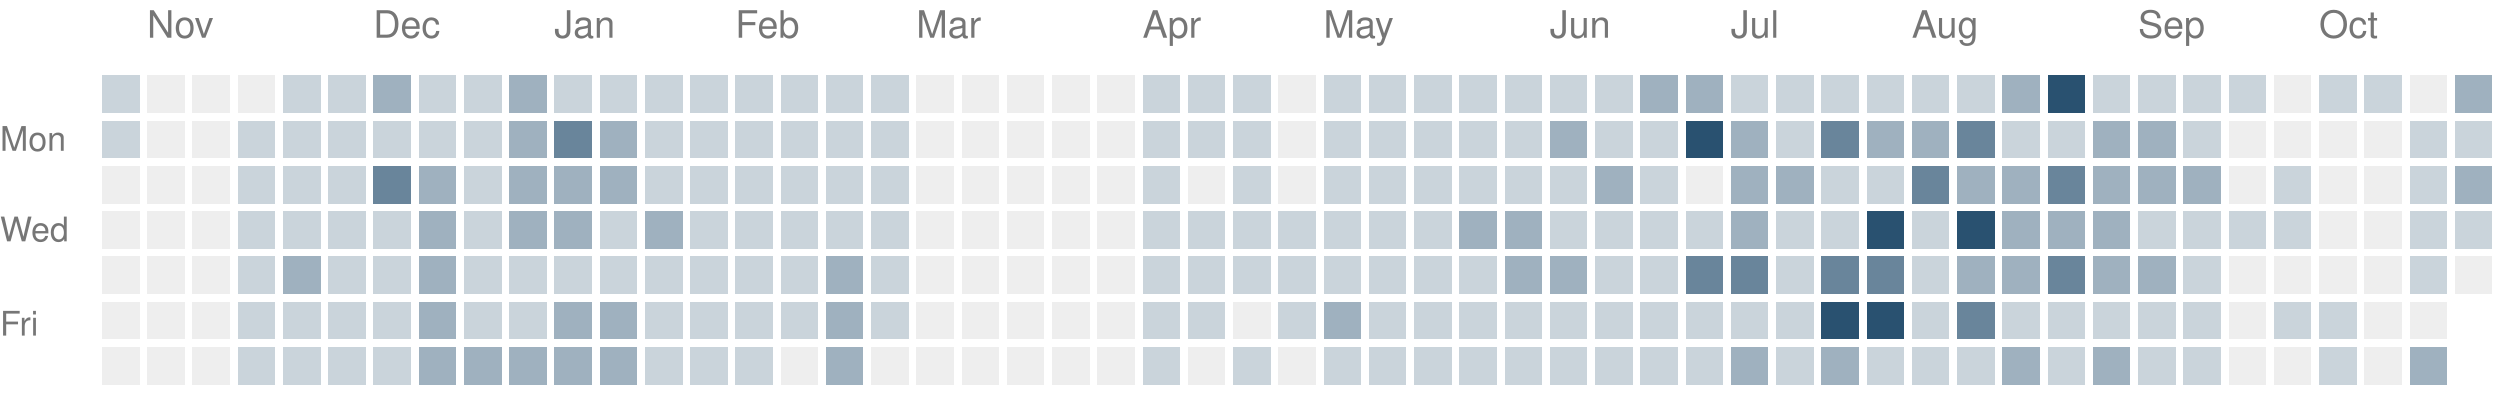
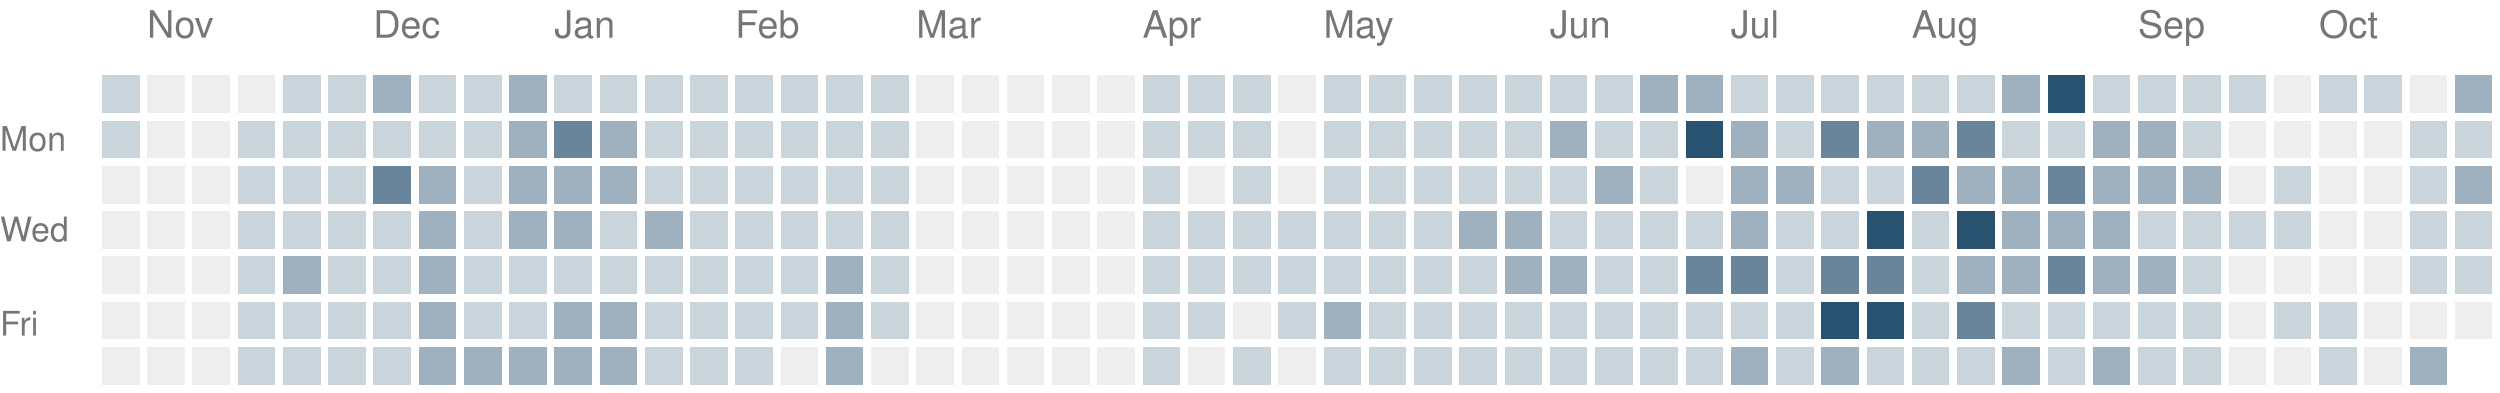
<svg xmlns="http://www.w3.org/2000/svg" version="1.1" width="663" height="104">
  <rect style="fill:#cad4db;shape-rendering:crispedges" data-score="1" data-date="2025-10-26" x="27" y="20" width="10" height="10" />
  <rect style="fill:#eeeeee;shape-rendering:crispedges" data-score="0" data-date="2025-11-02" x="39" y="20" width="10" height="10" />
  <rect style="fill:#eeeeee;shape-rendering:crispedges" data-score="0" data-date="2025-11-09" x="51" y="20" width="10" height="10" />
  <rect style="fill:#eeeeee;shape-rendering:crispedges" data-score="0" data-date="2025-11-16" x="63" y="20" width="10" height="10" />
  <rect style="fill:#cad4db;shape-rendering:crispedges" data-score="1" data-date="2025-11-23" x="75" y="20" width="10" height="10" />
  <rect style="fill:#cad4db;shape-rendering:crispedges" data-score="1" data-date="2025-11-30" x="87" y="20" width="10" height="10" />
  <rect style="fill:#9fb1bf;shape-rendering:crispedges" data-score="2" data-date="2025-12-07" x="99" y="20" width="10" height="10" />
  <rect style="fill:#cad4db;shape-rendering:crispedges" data-score="1" data-date="2025-12-14" x="111" y="20" width="10" height="10" />
  <rect style="fill:#cad4db;shape-rendering:crispedges" data-score="1" data-date="2025-12-21" x="123" y="20" width="10" height="10" />
  <rect style="fill:#9fb1bf;shape-rendering:crispedges" data-score="2" data-date="2025-12-28" x="135" y="20" width="10" height="10" />
  <rect style="fill:#cad4db;shape-rendering:crispedges" data-score="1" data-date="2026-01-04" x="147" y="20" width="10" height="10" />
  <rect style="fill:#cad4db;shape-rendering:crispedges" data-score="1" data-date="2026-01-11" x="159" y="20" width="10" height="10" />
  <rect style="fill:#cad4db;shape-rendering:crispedges" data-score="1" data-date="2026-01-18" x="171" y="20" width="10" height="10" />
  <rect style="fill:#cad4db;shape-rendering:crispedges" data-score="1" data-date="2026-01-25" x="183" y="20" width="10" height="10" />
  <rect style="fill:#cad4db;shape-rendering:crispedges" data-score="1" data-date="2026-02-01" x="195" y="20" width="10" height="10" />
  <rect style="fill:#cad4db;shape-rendering:crispedges" data-score="1" data-date="2026-02-08" x="207" y="20" width="10" height="10" />
  <rect style="fill:#cad4db;shape-rendering:crispedges" data-score="1" data-date="2026-02-15" x="219" y="20" width="10" height="10" />
  <rect style="fill:#cad4db;shape-rendering:crispedges" data-score="1" data-date="2026-02-22" x="231" y="20" width="10" height="10" />
  <rect style="fill:#eeeeee;shape-rendering:crispedges" data-score="0" data-date="2026-03-01" x="243" y="20" width="10" height="10" />
  <rect style="fill:#eeeeee;shape-rendering:crispedges" data-score="0" data-date="2026-03-08" x="255" y="20" width="10" height="10" />
  <rect style="fill:#eeeeee;shape-rendering:crispedges" data-score="0" data-date="2026-03-15" x="267" y="20" width="10" height="10" />
  <rect style="fill:#eeeeee;shape-rendering:crispedges" data-score="0" data-date="2026-03-22" x="279" y="20" width="10" height="10" />
  <rect style="fill:#eeeeee;shape-rendering:crispedges" data-score="0" data-date="2026-03-29" x="291" y="20" width="10" height="10" />
  <rect style="fill:#cad4db;shape-rendering:crispedges" data-score="1" data-date="2026-04-05" x="303" y="20" width="10" height="10" />
  <rect style="fill:#cad4db;shape-rendering:crispedges" data-score="1" data-date="2026-04-12" x="315" y="20" width="10" height="10" />
  <rect style="fill:#cad4db;shape-rendering:crispedges" data-score="1" data-date="2026-04-19" x="327" y="20" width="10" height="10" />
  <rect style="fill:#eeeeee;shape-rendering:crispedges" data-score="0" data-date="2026-04-26" x="339" y="20" width="10" height="10" />
  <rect style="fill:#cad4db;shape-rendering:crispedges" data-score="1" data-date="2026-05-03" x="351" y="20" width="10" height="10" />
  <rect style="fill:#cad4db;shape-rendering:crispedges" data-score="1" data-date="2026-05-10" x="363" y="20" width="10" height="10" />
  <rect style="fill:#cad4db;shape-rendering:crispedges" data-score="1" data-date="2026-05-17" x="375" y="20" width="10" height="10" />
  <rect style="fill:#cad4db;shape-rendering:crispedges" data-score="1" data-date="2026-05-24" x="387" y="20" width="10" height="10" />
  <rect style="fill:#cad4db;shape-rendering:crispedges" data-score="1" data-date="2026-05-31" x="399" y="20" width="10" height="10" />
  <rect style="fill:#cad4db;shape-rendering:crispedges" data-score="1" data-date="2026-06-07" x="411" y="20" width="10" height="10" />
  <rect style="fill:#cad4db;shape-rendering:crispedges" data-score="1" data-date="2026-06-14" x="423" y="20" width="10" height="10" />
  <rect style="fill:#9fb1bf;shape-rendering:crispedges" data-score="2" data-date="2026-06-21" x="435" y="20" width="10" height="10" />
  <rect style="fill:#9fb1bf;shape-rendering:crispedges" data-score="2" data-date="2026-06-28" x="447" y="20" width="10" height="10" />
  <rect style="fill:#cad4db;shape-rendering:crispedges" data-score="1" data-date="2026-07-05" x="459" y="20" width="10" height="10" />
  <rect style="fill:#cad4db;shape-rendering:crispedges" data-score="1" data-date="2026-07-12" x="471" y="20" width="10" height="10" />
  <rect style="fill:#cad4db;shape-rendering:crispedges" data-score="1" data-date="2026-07-19" x="483" y="20" width="10" height="10" />
  <rect style="fill:#cad4db;shape-rendering:crispedges" data-score="1" data-date="2026-07-26" x="495" y="20" width="10" height="10" />
  <rect style="fill:#cad4db;shape-rendering:crispedges" data-score="1" data-date="2026-08-02" x="507" y="20" width="10" height="10" />
  <rect style="fill:#cad4db;shape-rendering:crispedges" data-score="1" data-date="2026-08-09" x="519" y="20" width="10" height="10" />
  <rect style="fill:#9fb1bf;shape-rendering:crispedges" data-score="2" data-date="2026-08-16" x="531" y="20" width="10" height="10" />
  <rect style="fill:#295170;shape-rendering:crispedges" data-score="4" data-date="2026-08-23" x="543" y="20" width="10" height="10" />
  <rect style="fill:#cad4db;shape-rendering:crispedges" data-score="1" data-date="2026-08-30" x="555" y="20" width="10" height="10" />
  <rect style="fill:#cad4db;shape-rendering:crispedges" data-score="1" data-date="2026-09-06" x="567" y="20" width="10" height="10" />
  <rect style="fill:#cad4db;shape-rendering:crispedges" data-score="1" data-date="2026-09-13" x="579" y="20" width="10" height="10" />
  <rect style="fill:#cad4db;shape-rendering:crispedges" data-score="1" data-date="2026-09-20" x="591" y="20" width="10" height="10" />
  <rect style="fill:#eeeeee;shape-rendering:crispedges" data-score="0" data-date="2026-09-27" x="603" y="20" width="10" height="10" />
  <rect style="fill:#cad4db;shape-rendering:crispedges" data-score="1" data-date="2026-10-04" x="615" y="20" width="10" height="10" />
  <rect style="fill:#cad4db;shape-rendering:crispedges" data-score="1" data-date="2026-10-11" x="627" y="20" width="10" height="10" />
  <rect style="fill:#eeeeee;shape-rendering:crispedges" data-score="0" data-date="2026-10-18" x="639" y="20" width="10" height="10" />
  <rect style="fill:#9fb1bf;shape-rendering:crispedges" data-score="2" data-date="2026-10-25" x="651" y="20" width="10" height="10" />
  <rect style="fill:#cad4db;shape-rendering:crispedges" data-score="1" data-date="2025-10-27" x="27" y="32" width="10" height="10" />
  <rect style="fill:#eeeeee;shape-rendering:crispedges" data-score="0" data-date="2025-11-03" x="39" y="32" width="10" height="10" />
  <rect style="fill:#eeeeee;shape-rendering:crispedges" data-score="0" data-date="2025-11-10" x="51" y="32" width="10" height="10" />
  <rect style="fill:#cad4db;shape-rendering:crispedges" data-score="1" data-date="2025-11-17" x="63" y="32" width="10" height="10" />
  <rect style="fill:#cad4db;shape-rendering:crispedges" data-score="1" data-date="2025-11-24" x="75" y="32" width="10" height="10" />
  <rect style="fill:#cad4db;shape-rendering:crispedges" data-score="1" data-date="2025-12-01" x="87" y="32" width="10" height="10" />
  <rect style="fill:#cad4db;shape-rendering:crispedges" data-score="1" data-date="2025-12-08" x="99" y="32" width="10" height="10" />
  <rect style="fill:#cad4db;shape-rendering:crispedges" data-score="1" data-date="2025-12-15" x="111" y="32" width="10" height="10" />
  <rect style="fill:#cad4db;shape-rendering:crispedges" data-score="1" data-date="2025-12-22" x="123" y="32" width="10" height="10" />
  <rect style="fill:#9fb1bf;shape-rendering:crispedges" data-score="2" data-date="2025-12-29" x="135" y="32" width="10" height="10" />
  <rect style="fill:#69859b;shape-rendering:crispedges" data-score="3" data-date="2026-01-05" x="147" y="32" width="10" height="10" />
  <rect style="fill:#9fb1bf;shape-rendering:crispedges" data-score="2" data-date="2026-01-12" x="159" y="32" width="10" height="10" />
  <rect style="fill:#cad4db;shape-rendering:crispedges" data-score="1" data-date="2026-01-19" x="171" y="32" width="10" height="10" />
  <rect style="fill:#cad4db;shape-rendering:crispedges" data-score="1" data-date="2026-01-26" x="183" y="32" width="10" height="10" />
  <rect style="fill:#cad4db;shape-rendering:crispedges" data-score="1" data-date="2026-02-02" x="195" y="32" width="10" height="10" />
  <rect style="fill:#cad4db;shape-rendering:crispedges" data-score="1" data-date="2026-02-09" x="207" y="32" width="10" height="10" />
  <rect style="fill:#cad4db;shape-rendering:crispedges" data-score="1" data-date="2026-02-16" x="219" y="32" width="10" height="10" />
  <rect style="fill:#cad4db;shape-rendering:crispedges" data-score="1" data-date="2026-02-23" x="231" y="32" width="10" height="10" />
  <rect style="fill:#eeeeee;shape-rendering:crispedges" data-score="0" data-date="2026-03-02" x="243" y="32" width="10" height="10" />
  <rect style="fill:#eeeeee;shape-rendering:crispedges" data-score="0" data-date="2026-03-09" x="255" y="32" width="10" height="10" />
  <rect style="fill:#eeeeee;shape-rendering:crispedges" data-score="0" data-date="2026-03-16" x="267" y="32" width="10" height="10" />
  <rect style="fill:#eeeeee;shape-rendering:crispedges" data-score="0" data-date="2026-03-23" x="279" y="32" width="10" height="10" />
  <rect style="fill:#eeeeee;shape-rendering:crispedges" data-score="0" data-date="2026-03-30" x="291" y="32" width="10" height="10" />
  <rect style="fill:#cad4db;shape-rendering:crispedges" data-score="1" data-date="2026-04-06" x="303" y="32" width="10" height="10" />
  <rect style="fill:#cad4db;shape-rendering:crispedges" data-score="1" data-date="2026-04-13" x="315" y="32" width="10" height="10" />
  <rect style="fill:#cad4db;shape-rendering:crispedges" data-score="1" data-date="2026-04-20" x="327" y="32" width="10" height="10" />
  <rect style="fill:#eeeeee;shape-rendering:crispedges" data-score="0" data-date="2026-04-27" x="339" y="32" width="10" height="10" />
  <rect style="fill:#cad4db;shape-rendering:crispedges" data-score="1" data-date="2026-05-04" x="351" y="32" width="10" height="10" />
  <rect style="fill:#cad4db;shape-rendering:crispedges" data-score="1" data-date="2026-05-11" x="363" y="32" width="10" height="10" />
  <rect style="fill:#cad4db;shape-rendering:crispedges" data-score="1" data-date="2026-05-18" x="375" y="32" width="10" height="10" />
  <rect style="fill:#cad4db;shape-rendering:crispedges" data-score="1" data-date="2026-05-25" x="387" y="32" width="10" height="10" />
  <rect style="fill:#cad4db;shape-rendering:crispedges" data-score="1" data-date="2026-06-01" x="399" y="32" width="10" height="10" />
  <rect style="fill:#9fb1bf;shape-rendering:crispedges" data-score="2" data-date="2026-06-08" x="411" y="32" width="10" height="10" />
  <rect style="fill:#cad4db;shape-rendering:crispedges" data-score="1" data-date="2026-06-15" x="423" y="32" width="10" height="10" />
  <rect style="fill:#cad4db;shape-rendering:crispedges" data-score="1" data-date="2026-06-22" x="435" y="32" width="10" height="10" />
  <rect style="fill:#295170;shape-rendering:crispedges" data-score="4" data-date="2026-06-29" x="447" y="32" width="10" height="10" />
  <rect style="fill:#9fb1bf;shape-rendering:crispedges" data-score="2" data-date="2026-07-06" x="459" y="32" width="10" height="10" />
  <rect style="fill:#cad4db;shape-rendering:crispedges" data-score="1" data-date="2026-07-13" x="471" y="32" width="10" height="10" />
  <rect style="fill:#69859b;shape-rendering:crispedges" data-score="3" data-date="2026-07-20" x="483" y="32" width="10" height="10" />
  <rect style="fill:#9fb1bf;shape-rendering:crispedges" data-score="2" data-date="2026-07-27" x="495" y="32" width="10" height="10" />
  <rect style="fill:#9fb1bf;shape-rendering:crispedges" data-score="2" data-date="2026-08-03" x="507" y="32" width="10" height="10" />
  <rect style="fill:#69859b;shape-rendering:crispedges" data-score="3" data-date="2026-08-10" x="519" y="32" width="10" height="10" />
  <rect style="fill:#cad4db;shape-rendering:crispedges" data-score="1" data-date="2026-08-17" x="531" y="32" width="10" height="10" />
  <rect style="fill:#cad4db;shape-rendering:crispedges" data-score="1" data-date="2026-08-24" x="543" y="32" width="10" height="10" />
  <rect style="fill:#9fb1bf;shape-rendering:crispedges" data-score="2" data-date="2026-08-31" x="555" y="32" width="10" height="10" />
  <rect style="fill:#9fb1bf;shape-rendering:crispedges" data-score="2" data-date="2026-09-07" x="567" y="32" width="10" height="10" />
  <rect style="fill:#cad4db;shape-rendering:crispedges" data-score="1" data-date="2026-09-14" x="579" y="32" width="10" height="10" />
  <rect style="fill:#eeeeee;shape-rendering:crispedges" data-score="0" data-date="2026-09-21" x="591" y="32" width="10" height="10" />
  <rect style="fill:#eeeeee;shape-rendering:crispedges" data-score="0" data-date="2026-09-28" x="603" y="32" width="10" height="10" />
  <rect style="fill:#eeeeee;shape-rendering:crispedges" data-score="0" data-date="2026-10-05" x="615" y="32" width="10" height="10" />
  <rect style="fill:#eeeeee;shape-rendering:crispedges" data-score="0" data-date="2026-10-12" x="627" y="32" width="10" height="10" />
  <rect style="fill:#cad4db;shape-rendering:crispedges" data-score="1" data-date="2026-10-19" x="639" y="32" width="10" height="10" />
  <rect style="fill:#cad4db;shape-rendering:crispedges" data-score="1" data-date="2026-10-26" x="651" y="32" width="10" height="10" />
  <rect style="fill:#eeeeee;shape-rendering:crispedges" data-score="0" data-date="2025-10-28" x="27" y="44" width="10" height="10" />
  <rect style="fill:#eeeeee;shape-rendering:crispedges" data-score="0" data-date="2025-11-04" x="39" y="44" width="10" height="10" />
  <rect style="fill:#eeeeee;shape-rendering:crispedges" data-score="0" data-date="2025-11-11" x="51" y="44" width="10" height="10" />
  <rect style="fill:#cad4db;shape-rendering:crispedges" data-score="1" data-date="2025-11-18" x="63" y="44" width="10" height="10" />
  <rect style="fill:#cad4db;shape-rendering:crispedges" data-score="1" data-date="2025-11-25" x="75" y="44" width="10" height="10" />
  <rect style="fill:#cad4db;shape-rendering:crispedges" data-score="1" data-date="2025-12-02" x="87" y="44" width="10" height="10" />
  <rect style="fill:#69859b;shape-rendering:crispedges" data-score="3" data-date="2025-12-09" x="99" y="44" width="10" height="10" />
  <rect style="fill:#9fb1bf;shape-rendering:crispedges" data-score="2" data-date="2025-12-16" x="111" y="44" width="10" height="10" />
  <rect style="fill:#cad4db;shape-rendering:crispedges" data-score="1" data-date="2025-12-23" x="123" y="44" width="10" height="10" />
  <rect style="fill:#9fb1bf;shape-rendering:crispedges" data-score="2" data-date="2025-12-30" x="135" y="44" width="10" height="10" />
  <rect style="fill:#9fb1bf;shape-rendering:crispedges" data-score="2" data-date="2026-01-06" x="147" y="44" width="10" height="10" />
  <rect style="fill:#9fb1bf;shape-rendering:crispedges" data-score="2" data-date="2026-01-13" x="159" y="44" width="10" height="10" />
  <rect style="fill:#cad4db;shape-rendering:crispedges" data-score="1" data-date="2026-01-20" x="171" y="44" width="10" height="10" />
  <rect style="fill:#cad4db;shape-rendering:crispedges" data-score="1" data-date="2026-01-27" x="183" y="44" width="10" height="10" />
  <rect style="fill:#cad4db;shape-rendering:crispedges" data-score="1" data-date="2026-02-03" x="195" y="44" width="10" height="10" />
  <rect style="fill:#cad4db;shape-rendering:crispedges" data-score="1" data-date="2026-02-10" x="207" y="44" width="10" height="10" />
  <rect style="fill:#cad4db;shape-rendering:crispedges" data-score="1" data-date="2026-02-17" x="219" y="44" width="10" height="10" />
  <rect style="fill:#cad4db;shape-rendering:crispedges" data-score="1" data-date="2026-02-24" x="231" y="44" width="10" height="10" />
  <rect style="fill:#eeeeee;shape-rendering:crispedges" data-score="0" data-date="2026-03-03" x="243" y="44" width="10" height="10" />
  <rect style="fill:#eeeeee;shape-rendering:crispedges" data-score="0" data-date="2026-03-10" x="255" y="44" width="10" height="10" />
  <rect style="fill:#eeeeee;shape-rendering:crispedges" data-score="0" data-date="2026-03-17" x="267" y="44" width="10" height="10" />
  <rect style="fill:#eeeeee;shape-rendering:crispedges" data-score="0" data-date="2026-03-24" x="279" y="44" width="10" height="10" />
  <rect style="fill:#eeeeee;shape-rendering:crispedges" data-score="0" data-date="2026-03-31" x="291" y="44" width="10" height="10" />
  <rect style="fill:#cad4db;shape-rendering:crispedges" data-score="1" data-date="2026-04-07" x="303" y="44" width="10" height="10" />
  <rect style="fill:#eeeeee;shape-rendering:crispedges" data-score="0" data-date="2026-04-14" x="315" y="44" width="10" height="10" />
  <rect style="fill:#cad4db;shape-rendering:crispedges" data-score="1" data-date="2026-04-21" x="327" y="44" width="10" height="10" />
  <rect style="fill:#eeeeee;shape-rendering:crispedges" data-score="0" data-date="2026-04-28" x="339" y="44" width="10" height="10" />
  <rect style="fill:#cad4db;shape-rendering:crispedges" data-score="1" data-date="2026-05-05" x="351" y="44" width="10" height="10" />
  <rect style="fill:#cad4db;shape-rendering:crispedges" data-score="1" data-date="2026-05-12" x="363" y="44" width="10" height="10" />
  <rect style="fill:#cad4db;shape-rendering:crispedges" data-score="1" data-date="2026-05-19" x="375" y="44" width="10" height="10" />
  <rect style="fill:#cad4db;shape-rendering:crispedges" data-score="1" data-date="2026-05-26" x="387" y="44" width="10" height="10" />
  <rect style="fill:#cad4db;shape-rendering:crispedges" data-score="1" data-date="2026-06-02" x="399" y="44" width="10" height="10" />
  <rect style="fill:#cad4db;shape-rendering:crispedges" data-score="1" data-date="2026-06-09" x="411" y="44" width="10" height="10" />
  <rect style="fill:#9fb1bf;shape-rendering:crispedges" data-score="2" data-date="2026-06-16" x="423" y="44" width="10" height="10" />
  <rect style="fill:#cad4db;shape-rendering:crispedges" data-score="1" data-date="2026-06-23" x="435" y="44" width="10" height="10" />
  <rect style="fill:#eeeeee;shape-rendering:crispedges" data-score="0" data-date="2026-06-30" x="447" y="44" width="10" height="10" />
  <rect style="fill:#9fb1bf;shape-rendering:crispedges" data-score="2" data-date="2026-07-07" x="459" y="44" width="10" height="10" />
  <rect style="fill:#9fb1bf;shape-rendering:crispedges" data-score="2" data-date="2026-07-14" x="471" y="44" width="10" height="10" />
  <rect style="fill:#cad4db;shape-rendering:crispedges" data-score="1" data-date="2026-07-21" x="483" y="44" width="10" height="10" />
  <rect style="fill:#cad4db;shape-rendering:crispedges" data-score="1" data-date="2026-07-28" x="495" y="44" width="10" height="10" />
  <rect style="fill:#69859b;shape-rendering:crispedges" data-score="3" data-date="2026-08-04" x="507" y="44" width="10" height="10" />
  <rect style="fill:#9fb1bf;shape-rendering:crispedges" data-score="2" data-date="2026-08-11" x="519" y="44" width="10" height="10" />
  <rect style="fill:#9fb1bf;shape-rendering:crispedges" data-score="2" data-date="2026-08-18" x="531" y="44" width="10" height="10" />
  <rect style="fill:#69859b;shape-rendering:crispedges" data-score="3" data-date="2026-08-25" x="543" y="44" width="10" height="10" />
  <rect style="fill:#9fb1bf;shape-rendering:crispedges" data-score="2" data-date="2026-09-01" x="555" y="44" width="10" height="10" />
  <rect style="fill:#9fb1bf;shape-rendering:crispedges" data-score="2" data-date="2026-09-08" x="567" y="44" width="10" height="10" />
  <rect style="fill:#9fb1bf;shape-rendering:crispedges" data-score="2" data-date="2026-09-15" x="579" y="44" width="10" height="10" />
  <rect style="fill:#eeeeee;shape-rendering:crispedges" data-score="0" data-date="2026-09-22" x="591" y="44" width="10" height="10" />
  <rect style="fill:#cad4db;shape-rendering:crispedges" data-score="1" data-date="2026-09-29" x="603" y="44" width="10" height="10" />
  <rect style="fill:#eeeeee;shape-rendering:crispedges" data-score="0" data-date="2026-10-06" x="615" y="44" width="10" height="10" />
  <rect style="fill:#eeeeee;shape-rendering:crispedges" data-score="0" data-date="2026-10-13" x="627" y="44" width="10" height="10" />
  <rect style="fill:#cad4db;shape-rendering:crispedges" data-score="1" data-date="2026-10-20" x="639" y="44" width="10" height="10" />
  <rect style="fill:#9fb1bf;shape-rendering:crispedges" data-score="2" data-date="2026-10-27" x="651" y="44" width="10" height="10" />
  <rect style="fill:#eeeeee;shape-rendering:crispedges" data-score="0" data-date="2025-10-29" x="27" y="56" width="10" height="10" />
  <rect style="fill:#eeeeee;shape-rendering:crispedges" data-score="0" data-date="2025-11-05" x="39" y="56" width="10" height="10" />
  <rect style="fill:#eeeeee;shape-rendering:crispedges" data-score="0" data-date="2025-11-12" x="51" y="56" width="10" height="10" />
  <rect style="fill:#cad4db;shape-rendering:crispedges" data-score="1" data-date="2025-11-19" x="63" y="56" width="10" height="10" />
  <rect style="fill:#cad4db;shape-rendering:crispedges" data-score="1" data-date="2025-11-26" x="75" y="56" width="10" height="10" />
  <rect style="fill:#cad4db;shape-rendering:crispedges" data-score="1" data-date="2025-12-03" x="87" y="56" width="10" height="10" />
  <rect style="fill:#cad4db;shape-rendering:crispedges" data-score="1" data-date="2025-12-10" x="99" y="56" width="10" height="10" />
  <rect style="fill:#9fb1bf;shape-rendering:crispedges" data-score="2" data-date="2025-12-17" x="111" y="56" width="10" height="10" />
  <rect style="fill:#cad4db;shape-rendering:crispedges" data-score="1" data-date="2025-12-24" x="123" y="56" width="10" height="10" />
  <rect style="fill:#9fb1bf;shape-rendering:crispedges" data-score="2" data-date="2025-12-31" x="135" y="56" width="10" height="10" />
  <rect style="fill:#9fb1bf;shape-rendering:crispedges" data-score="2" data-date="2026-01-07" x="147" y="56" width="10" height="10" />
  <rect style="fill:#cad4db;shape-rendering:crispedges" data-score="1" data-date="2026-01-14" x="159" y="56" width="10" height="10" />
  <rect style="fill:#9fb1bf;shape-rendering:crispedges" data-score="2" data-date="2026-01-21" x="171" y="56" width="10" height="10" />
  <rect style="fill:#cad4db;shape-rendering:crispedges" data-score="1" data-date="2026-01-28" x="183" y="56" width="10" height="10" />
  <rect style="fill:#cad4db;shape-rendering:crispedges" data-score="1" data-date="2026-02-04" x="195" y="56" width="10" height="10" />
  <rect style="fill:#cad4db;shape-rendering:crispedges" data-score="1" data-date="2026-02-11" x="207" y="56" width="10" height="10" />
  <rect style="fill:#cad4db;shape-rendering:crispedges" data-score="1" data-date="2026-02-18" x="219" y="56" width="10" height="10" />
  <rect style="fill:#cad4db;shape-rendering:crispedges" data-score="1" data-date="2026-02-25" x="231" y="56" width="10" height="10" />
  <rect style="fill:#eeeeee;shape-rendering:crispedges" data-score="0" data-date="2026-03-04" x="243" y="56" width="10" height="10" />
  <rect style="fill:#eeeeee;shape-rendering:crispedges" data-score="0" data-date="2026-03-11" x="255" y="56" width="10" height="10" />
  <rect style="fill:#eeeeee;shape-rendering:crispedges" data-score="0" data-date="2026-03-18" x="267" y="56" width="10" height="10" />
  <rect style="fill:#eeeeee;shape-rendering:crispedges" data-score="0" data-date="2026-03-25" x="279" y="56" width="10" height="10" />
  <rect style="fill:#eeeeee;shape-rendering:crispedges" data-score="0" data-date="2026-04-01" x="291" y="56" width="10" height="10" />
  <rect style="fill:#cad4db;shape-rendering:crispedges" data-score="1" data-date="2026-04-08" x="303" y="56" width="10" height="10" />
  <rect style="fill:#cad4db;shape-rendering:crispedges" data-score="1" data-date="2026-04-15" x="315" y="56" width="10" height="10" />
  <rect style="fill:#cad4db;shape-rendering:crispedges" data-score="1" data-date="2026-04-22" x="327" y="56" width="10" height="10" />
  <rect style="fill:#cad4db;shape-rendering:crispedges" data-score="1" data-date="2026-04-29" x="339" y="56" width="10" height="10" />
  <rect style="fill:#cad4db;shape-rendering:crispedges" data-score="1" data-date="2026-05-06" x="351" y="56" width="10" height="10" />
  <rect style="fill:#cad4db;shape-rendering:crispedges" data-score="1" data-date="2026-05-13" x="363" y="56" width="10" height="10" />
  <rect style="fill:#cad4db;shape-rendering:crispedges" data-score="1" data-date="2026-05-20" x="375" y="56" width="10" height="10" />
  <rect style="fill:#9fb1bf;shape-rendering:crispedges" data-score="2" data-date="2026-05-27" x="387" y="56" width="10" height="10" />
  <rect style="fill:#9fb1bf;shape-rendering:crispedges" data-score="2" data-date="2026-06-03" x="399" y="56" width="10" height="10" />
  <rect style="fill:#cad4db;shape-rendering:crispedges" data-score="1" data-date="2026-06-10" x="411" y="56" width="10" height="10" />
  <rect style="fill:#cad4db;shape-rendering:crispedges" data-score="1" data-date="2026-06-17" x="423" y="56" width="10" height="10" />
  <rect style="fill:#cad4db;shape-rendering:crispedges" data-score="1" data-date="2026-06-24" x="435" y="56" width="10" height="10" />
  <rect style="fill:#cad4db;shape-rendering:crispedges" data-score="1" data-date="2026-07-01" x="447" y="56" width="10" height="10" />
  <rect style="fill:#9fb1bf;shape-rendering:crispedges" data-score="2" data-date="2026-07-08" x="459" y="56" width="10" height="10" />
  <rect style="fill:#cad4db;shape-rendering:crispedges" data-score="1" data-date="2026-07-15" x="471" y="56" width="10" height="10" />
  <rect style="fill:#cad4db;shape-rendering:crispedges" data-score="1" data-date="2026-07-22" x="483" y="56" width="10" height="10" />
  <rect style="fill:#295170;shape-rendering:crispedges" data-score="4" data-date="2026-07-29" x="495" y="56" width="10" height="10" />
  <rect style="fill:#cad4db;shape-rendering:crispedges" data-score="1" data-date="2026-08-05" x="507" y="56" width="10" height="10" />
  <rect style="fill:#295170;shape-rendering:crispedges" data-score="4" data-date="2026-08-12" x="519" y="56" width="10" height="10" />
  <rect style="fill:#9fb1bf;shape-rendering:crispedges" data-score="2" data-date="2026-08-19" x="531" y="56" width="10" height="10" />
  <rect style="fill:#9fb1bf;shape-rendering:crispedges" data-score="2" data-date="2026-08-26" x="543" y="56" width="10" height="10" />
  <rect style="fill:#9fb1bf;shape-rendering:crispedges" data-score="2" data-date="2026-09-02" x="555" y="56" width="10" height="10" />
  <rect style="fill:#cad4db;shape-rendering:crispedges" data-score="1" data-date="2026-09-09" x="567" y="56" width="10" height="10" />
  <rect style="fill:#cad4db;shape-rendering:crispedges" data-score="1" data-date="2026-09-16" x="579" y="56" width="10" height="10" />
  <rect style="fill:#cad4db;shape-rendering:crispedges" data-score="1" data-date="2026-09-23" x="591" y="56" width="10" height="10" />
  <rect style="fill:#cad4db;shape-rendering:crispedges" data-score="1" data-date="2026-09-30" x="603" y="56" width="10" height="10" />
  <rect style="fill:#eeeeee;shape-rendering:crispedges" data-score="0" data-date="2026-10-07" x="615" y="56" width="10" height="10" />
  <rect style="fill:#eeeeee;shape-rendering:crispedges" data-score="0" data-date="2026-10-14" x="627" y="56" width="10" height="10" />
  <rect style="fill:#cad4db;shape-rendering:crispedges" data-score="1" data-date="2026-10-21" x="639" y="56" width="10" height="10" />
  <rect style="fill:#cad4db;shape-rendering:crispedges" data-score="1" data-date="2026-10-28" x="651" y="56" width="10" height="10" />
  <rect style="fill:#eeeeee;shape-rendering:crispedges" data-score="0" data-date="2025-10-30" x="27" y="68" width="10" height="10" />
  <rect style="fill:#eeeeee;shape-rendering:crispedges" data-score="0" data-date="2025-11-06" x="39" y="68" width="10" height="10" />
  <rect style="fill:#eeeeee;shape-rendering:crispedges" data-score="0" data-date="2025-11-13" x="51" y="68" width="10" height="10" />
  <rect style="fill:#cad4db;shape-rendering:crispedges" data-score="1" data-date="2025-11-20" x="63" y="68" width="10" height="10" />
  <rect style="fill:#9fb1bf;shape-rendering:crispedges" data-score="2" data-date="2025-11-27" x="75" y="68" width="10" height="10" />
  <rect style="fill:#cad4db;shape-rendering:crispedges" data-score="1" data-date="2025-12-04" x="87" y="68" width="10" height="10" />
  <rect style="fill:#cad4db;shape-rendering:crispedges" data-score="1" data-date="2025-12-11" x="99" y="68" width="10" height="10" />
  <rect style="fill:#9fb1bf;shape-rendering:crispedges" data-score="2" data-date="2025-12-18" x="111" y="68" width="10" height="10" />
  <rect style="fill:#cad4db;shape-rendering:crispedges" data-score="1" data-date="2025-12-25" x="123" y="68" width="10" height="10" />
  <rect style="fill:#cad4db;shape-rendering:crispedges" data-score="1" data-date="2026-01-01" x="135" y="68" width="10" height="10" />
  <rect style="fill:#cad4db;shape-rendering:crispedges" data-score="1" data-date="2026-01-08" x="147" y="68" width="10" height="10" />
  <rect style="fill:#cad4db;shape-rendering:crispedges" data-score="1" data-date="2026-01-15" x="159" y="68" width="10" height="10" />
  <rect style="fill:#cad4db;shape-rendering:crispedges" data-score="1" data-date="2026-01-22" x="171" y="68" width="10" height="10" />
  <rect style="fill:#cad4db;shape-rendering:crispedges" data-score="1" data-date="2026-01-29" x="183" y="68" width="10" height="10" />
  <rect style="fill:#cad4db;shape-rendering:crispedges" data-score="1" data-date="2026-02-05" x="195" y="68" width="10" height="10" />
  <rect style="fill:#cad4db;shape-rendering:crispedges" data-score="1" data-date="2026-02-12" x="207" y="68" width="10" height="10" />
  <rect style="fill:#9fb1bf;shape-rendering:crispedges" data-score="2" data-date="2026-02-19" x="219" y="68" width="10" height="10" />
  <rect style="fill:#cad4db;shape-rendering:crispedges" data-score="1" data-date="2026-02-26" x="231" y="68" width="10" height="10" />
  <rect style="fill:#eeeeee;shape-rendering:crispedges" data-score="0" data-date="2026-03-05" x="243" y="68" width="10" height="10" />
  <rect style="fill:#eeeeee;shape-rendering:crispedges" data-score="0" data-date="2026-03-12" x="255" y="68" width="10" height="10" />
  <rect style="fill:#eeeeee;shape-rendering:crispedges" data-score="0" data-date="2026-03-19" x="267" y="68" width="10" height="10" />
  <rect style="fill:#eeeeee;shape-rendering:crispedges" data-score="0" data-date="2026-03-26" x="279" y="68" width="10" height="10" />
  <rect style="fill:#eeeeee;shape-rendering:crispedges" data-score="0" data-date="2026-04-02" x="291" y="68" width="10" height="10" />
  <rect style="fill:#cad4db;shape-rendering:crispedges" data-score="1" data-date="2026-04-09" x="303" y="68" width="10" height="10" />
  <rect style="fill:#cad4db;shape-rendering:crispedges" data-score="1" data-date="2026-04-16" x="315" y="68" width="10" height="10" />
  <rect style="fill:#cad4db;shape-rendering:crispedges" data-score="1" data-date="2026-04-23" x="327" y="68" width="10" height="10" />
  <rect style="fill:#cad4db;shape-rendering:crispedges" data-score="1" data-date="2026-04-30" x="339" y="68" width="10" height="10" />
  <rect style="fill:#cad4db;shape-rendering:crispedges" data-score="1" data-date="2026-05-07" x="351" y="68" width="10" height="10" />
  <rect style="fill:#cad4db;shape-rendering:crispedges" data-score="1" data-date="2026-05-14" x="363" y="68" width="10" height="10" />
  <rect style="fill:#cad4db;shape-rendering:crispedges" data-score="1" data-date="2026-05-21" x="375" y="68" width="10" height="10" />
  <rect style="fill:#cad4db;shape-rendering:crispedges" data-score="1" data-date="2026-05-28" x="387" y="68" width="10" height="10" />
  <rect style="fill:#9fb1bf;shape-rendering:crispedges" data-score="2" data-date="2026-06-04" x="399" y="68" width="10" height="10" />
  <rect style="fill:#9fb1bf;shape-rendering:crispedges" data-score="2" data-date="2026-06-11" x="411" y="68" width="10" height="10" />
  <rect style="fill:#cad4db;shape-rendering:crispedges" data-score="1" data-date="2026-06-18" x="423" y="68" width="10" height="10" />
  <rect style="fill:#cad4db;shape-rendering:crispedges" data-score="1" data-date="2026-06-25" x="435" y="68" width="10" height="10" />
  <rect style="fill:#69859b;shape-rendering:crispedges" data-score="3" data-date="2026-07-02" x="447" y="68" width="10" height="10" />
  <rect style="fill:#69859b;shape-rendering:crispedges" data-score="3" data-date="2026-07-09" x="459" y="68" width="10" height="10" />
  <rect style="fill:#cad4db;shape-rendering:crispedges" data-score="1" data-date="2026-07-16" x="471" y="68" width="10" height="10" />
  <rect style="fill:#69859b;shape-rendering:crispedges" data-score="3" data-date="2026-07-23" x="483" y="68" width="10" height="10" />
  <rect style="fill:#69859b;shape-rendering:crispedges" data-score="3" data-date="2026-07-30" x="495" y="68" width="10" height="10" />
  <rect style="fill:#cad4db;shape-rendering:crispedges" data-score="1" data-date="2026-08-06" x="507" y="68" width="10" height="10" />
  <rect style="fill:#9fb1bf;shape-rendering:crispedges" data-score="2" data-date="2026-08-13" x="519" y="68" width="10" height="10" />
  <rect style="fill:#9fb1bf;shape-rendering:crispedges" data-score="2" data-date="2026-08-20" x="531" y="68" width="10" height="10" />
  <rect style="fill:#69859b;shape-rendering:crispedges" data-score="3" data-date="2026-08-27" x="543" y="68" width="10" height="10" />
  <rect style="fill:#9fb1bf;shape-rendering:crispedges" data-score="2" data-date="2026-09-03" x="555" y="68" width="10" height="10" />
  <rect style="fill:#9fb1bf;shape-rendering:crispedges" data-score="2" data-date="2026-09-10" x="567" y="68" width="10" height="10" />
  <rect style="fill:#cad4db;shape-rendering:crispedges" data-score="1" data-date="2026-09-17" x="579" y="68" width="10" height="10" />
  <rect style="fill:#eeeeee;shape-rendering:crispedges" data-score="0" data-date="2026-09-24" x="591" y="68" width="10" height="10" />
  <rect style="fill:#eeeeee;shape-rendering:crispedges" data-score="0" data-date="2026-10-01" x="603" y="68" width="10" height="10" />
  <rect style="fill:#eeeeee;shape-rendering:crispedges" data-score="0" data-date="2026-10-08" x="615" y="68" width="10" height="10" />
  <rect style="fill:#eeeeee;shape-rendering:crispedges" data-score="0" data-date="2026-10-15" x="627" y="68" width="10" height="10" />
  <rect style="fill:#cad4db;shape-rendering:crispedges" data-score="1" data-date="2026-10-22" x="639" y="68" width="10" height="10" />
-   <rect style="fill:#eeeeee;shape-rendering:crispedges" data-score="0" data-date="2026-10-29" x="651" y="68" width="10" height="10" />
+   <rect style="fill:#cad4db;shape-rendering:crispedges" data-score="1" data-date="2026-10-29" x="651" y="68" width="10" height="10" />
  <rect style="fill:#eeeeee;shape-rendering:crispedges" data-score="0" data-date="2025-10-31" x="27" y="80" width="10" height="10" />
  <rect style="fill:#eeeeee;shape-rendering:crispedges" data-score="0" data-date="2025-11-07" x="39" y="80" width="10" height="10" />
  <rect style="fill:#eeeeee;shape-rendering:crispedges" data-score="0" data-date="2025-11-14" x="51" y="80" width="10" height="10" />
  <rect style="fill:#cad4db;shape-rendering:crispedges" data-score="1" data-date="2025-11-21" x="63" y="80" width="10" height="10" />
  <rect style="fill:#cad4db;shape-rendering:crispedges" data-score="1" data-date="2025-11-28" x="75" y="80" width="10" height="10" />
  <rect style="fill:#cad4db;shape-rendering:crispedges" data-score="1" data-date="2025-12-05" x="87" y="80" width="10" height="10" />
  <rect style="fill:#cad4db;shape-rendering:crispedges" data-score="1" data-date="2025-12-12" x="99" y="80" width="10" height="10" />
  <rect style="fill:#9fb1bf;shape-rendering:crispedges" data-score="2" data-date="2025-12-19" x="111" y="80" width="10" height="10" />
  <rect style="fill:#cad4db;shape-rendering:crispedges" data-score="1" data-date="2025-12-26" x="123" y="80" width="10" height="10" />
  <rect style="fill:#cad4db;shape-rendering:crispedges" data-score="1" data-date="2026-01-02" x="135" y="80" width="10" height="10" />
  <rect style="fill:#9fb1bf;shape-rendering:crispedges" data-score="2" data-date="2026-01-09" x="147" y="80" width="10" height="10" />
  <rect style="fill:#9fb1bf;shape-rendering:crispedges" data-score="2" data-date="2026-01-16" x="159" y="80" width="10" height="10" />
  <rect style="fill:#cad4db;shape-rendering:crispedges" data-score="1" data-date="2026-01-23" x="171" y="80" width="10" height="10" />
  <rect style="fill:#cad4db;shape-rendering:crispedges" data-score="1" data-date="2026-01-30" x="183" y="80" width="10" height="10" />
  <rect style="fill:#cad4db;shape-rendering:crispedges" data-score="1" data-date="2026-02-06" x="195" y="80" width="10" height="10" />
  <rect style="fill:#cad4db;shape-rendering:crispedges" data-score="1" data-date="2026-02-13" x="207" y="80" width="10" height="10" />
  <rect style="fill:#9fb1bf;shape-rendering:crispedges" data-score="2" data-date="2026-02-20" x="219" y="80" width="10" height="10" />
  <rect style="fill:#cad4db;shape-rendering:crispedges" data-score="1" data-date="2026-02-27" x="231" y="80" width="10" height="10" />
  <rect style="fill:#eeeeee;shape-rendering:crispedges" data-score="0" data-date="2026-03-06" x="243" y="80" width="10" height="10" />
  <rect style="fill:#eeeeee;shape-rendering:crispedges" data-score="0" data-date="2026-03-13" x="255" y="80" width="10" height="10" />
  <rect style="fill:#eeeeee;shape-rendering:crispedges" data-score="0" data-date="2026-03-20" x="267" y="80" width="10" height="10" />
  <rect style="fill:#eeeeee;shape-rendering:crispedges" data-score="0" data-date="2026-03-27" x="279" y="80" width="10" height="10" />
  <rect style="fill:#eeeeee;shape-rendering:crispedges" data-score="0" data-date="2026-04-03" x="291" y="80" width="10" height="10" />
  <rect style="fill:#cad4db;shape-rendering:crispedges" data-score="1" data-date="2026-04-10" x="303" y="80" width="10" height="10" />
  <rect style="fill:#cad4db;shape-rendering:crispedges" data-score="1" data-date="2026-04-17" x="315" y="80" width="10" height="10" />
  <rect style="fill:#eeeeee;shape-rendering:crispedges" data-score="0" data-date="2026-04-24" x="327" y="80" width="10" height="10" />
  <rect style="fill:#cad4db;shape-rendering:crispedges" data-score="1" data-date="2026-05-01" x="339" y="80" width="10" height="10" />
  <rect style="fill:#9fb1bf;shape-rendering:crispedges" data-score="2" data-date="2026-05-08" x="351" y="80" width="10" height="10" />
  <rect style="fill:#cad4db;shape-rendering:crispedges" data-score="1" data-date="2026-05-15" x="363" y="80" width="10" height="10" />
  <rect style="fill:#cad4db;shape-rendering:crispedges" data-score="1" data-date="2026-05-22" x="375" y="80" width="10" height="10" />
  <rect style="fill:#cad4db;shape-rendering:crispedges" data-score="1" data-date="2026-05-29" x="387" y="80" width="10" height="10" />
  <rect style="fill:#cad4db;shape-rendering:crispedges" data-score="1" data-date="2026-06-05" x="399" y="80" width="10" height="10" />
  <rect style="fill:#cad4db;shape-rendering:crispedges" data-score="1" data-date="2026-06-12" x="411" y="80" width="10" height="10" />
  <rect style="fill:#cad4db;shape-rendering:crispedges" data-score="1" data-date="2026-06-19" x="423" y="80" width="10" height="10" />
  <rect style="fill:#cad4db;shape-rendering:crispedges" data-score="1" data-date="2026-06-26" x="435" y="80" width="10" height="10" />
  <rect style="fill:#cad4db;shape-rendering:crispedges" data-score="1" data-date="2026-07-03" x="447" y="80" width="10" height="10" />
  <rect style="fill:#cad4db;shape-rendering:crispedges" data-score="1" data-date="2026-07-10" x="459" y="80" width="10" height="10" />
  <rect style="fill:#cad4db;shape-rendering:crispedges" data-score="1" data-date="2026-07-17" x="471" y="80" width="10" height="10" />
  <rect style="fill:#295170;shape-rendering:crispedges" data-score="4" data-date="2026-07-24" x="483" y="80" width="10" height="10" />
  <rect style="fill:#295170;shape-rendering:crispedges" data-score="4" data-date="2026-07-31" x="495" y="80" width="10" height="10" />
  <rect style="fill:#cad4db;shape-rendering:crispedges" data-score="1" data-date="2026-08-07" x="507" y="80" width="10" height="10" />
  <rect style="fill:#69859b;shape-rendering:crispedges" data-score="3" data-date="2026-08-14" x="519" y="80" width="10" height="10" />
  <rect style="fill:#cad4db;shape-rendering:crispedges" data-score="1" data-date="2026-08-21" x="531" y="80" width="10" height="10" />
  <rect style="fill:#cad4db;shape-rendering:crispedges" data-score="1" data-date="2026-08-28" x="543" y="80" width="10" height="10" />
  <rect style="fill:#cad4db;shape-rendering:crispedges" data-score="1" data-date="2026-09-04" x="555" y="80" width="10" height="10" />
  <rect style="fill:#cad4db;shape-rendering:crispedges" data-score="1" data-date="2026-09-11" x="567" y="80" width="10" height="10" />
  <rect style="fill:#cad4db;shape-rendering:crispedges" data-score="1" data-date="2026-09-18" x="579" y="80" width="10" height="10" />
  <rect style="fill:#eeeeee;shape-rendering:crispedges" data-score="0" data-date="2026-09-25" x="591" y="80" width="10" height="10" />
  <rect style="fill:#cad4db;shape-rendering:crispedges" data-score="1" data-date="2026-10-02" x="603" y="80" width="10" height="10" />
  <rect style="fill:#cad4db;shape-rendering:crispedges" data-score="1" data-date="2026-10-09" x="615" y="80" width="10" height="10" />
  <rect style="fill:#eeeeee;shape-rendering:crispedges" data-score="0" data-date="2026-10-16" x="627" y="80" width="10" height="10" />
  <rect style="fill:#eeeeee;shape-rendering:crispedges" data-score="0" data-date="2026-10-23" x="639" y="80" width="10" height="10" />
+   <rect style="fill:#eeeeee;shape-rendering:crispedges" data-score="0" data-date="2026-10-30" x="651" y="80" width="10" height="10" />
  <rect style="fill:#eeeeee;shape-rendering:crispedges" data-score="0" data-date="2025-11-01" x="27" y="92" width="10" height="10" />
  <rect style="fill:#eeeeee;shape-rendering:crispedges" data-score="0" data-date="2025-11-08" x="39" y="92" width="10" height="10" />
  <rect style="fill:#eeeeee;shape-rendering:crispedges" data-score="0" data-date="2025-11-15" x="51" y="92" width="10" height="10" />
  <rect style="fill:#cad4db;shape-rendering:crispedges" data-score="1" data-date="2025-11-22" x="63" y="92" width="10" height="10" />
  <rect style="fill:#cad4db;shape-rendering:crispedges" data-score="1" data-date="2025-11-29" x="75" y="92" width="10" height="10" />
  <rect style="fill:#cad4db;shape-rendering:crispedges" data-score="1" data-date="2025-12-06" x="87" y="92" width="10" height="10" />
  <rect style="fill:#cad4db;shape-rendering:crispedges" data-score="1" data-date="2025-12-13" x="99" y="92" width="10" height="10" />
  <rect style="fill:#9fb1bf;shape-rendering:crispedges" data-score="2" data-date="2025-12-20" x="111" y="92" width="10" height="10" />
  <rect style="fill:#9fb1bf;shape-rendering:crispedges" data-score="2" data-date="2025-12-27" x="123" y="92" width="10" height="10" />
  <rect style="fill:#9fb1bf;shape-rendering:crispedges" data-score="2" data-date="2026-01-03" x="135" y="92" width="10" height="10" />
  <rect style="fill:#9fb1bf;shape-rendering:crispedges" data-score="2" data-date="2026-01-10" x="147" y="92" width="10" height="10" />
  <rect style="fill:#9fb1bf;shape-rendering:crispedges" data-score="2" data-date="2026-01-17" x="159" y="92" width="10" height="10" />
  <rect style="fill:#cad4db;shape-rendering:crispedges" data-score="1" data-date="2026-01-24" x="171" y="92" width="10" height="10" />
  <rect style="fill:#cad4db;shape-rendering:crispedges" data-score="1" data-date="2026-01-31" x="183" y="92" width="10" height="10" />
  <rect style="fill:#cad4db;shape-rendering:crispedges" data-score="1" data-date="2026-02-07" x="195" y="92" width="10" height="10" />
  <rect style="fill:#eeeeee;shape-rendering:crispedges" data-score="0" data-date="2026-02-14" x="207" y="92" width="10" height="10" />
  <rect style="fill:#9fb1bf;shape-rendering:crispedges" data-score="2" data-date="2026-02-21" x="219" y="92" width="10" height="10" />
  <rect style="fill:#eeeeee;shape-rendering:crispedges" data-score="0" data-date="2026-02-28" x="231" y="92" width="10" height="10" />
  <rect style="fill:#eeeeee;shape-rendering:crispedges" data-score="0" data-date="2026-03-07" x="243" y="92" width="10" height="10" />
  <rect style="fill:#eeeeee;shape-rendering:crispedges" data-score="0" data-date="2026-03-14" x="255" y="92" width="10" height="10" />
  <rect style="fill:#eeeeee;shape-rendering:crispedges" data-score="0" data-date="2026-03-21" x="267" y="92" width="10" height="10" />
  <rect style="fill:#eeeeee;shape-rendering:crispedges" data-score="0" data-date="2026-03-28" x="279" y="92" width="10" height="10" />
  <rect style="fill:#eeeeee;shape-rendering:crispedges" data-score="0" data-date="2026-04-04" x="291" y="92" width="10" height="10" />
  <rect style="fill:#cad4db;shape-rendering:crispedges" data-score="1" data-date="2026-04-11" x="303" y="92" width="10" height="10" />
  <rect style="fill:#eeeeee;shape-rendering:crispedges" data-score="0" data-date="2026-04-18" x="315" y="92" width="10" height="10" />
  <rect style="fill:#cad4db;shape-rendering:crispedges" data-score="1" data-date="2026-04-25" x="327" y="92" width="10" height="10" />
  <rect style="fill:#eeeeee;shape-rendering:crispedges" data-score="0" data-date="2026-05-02" x="339" y="92" width="10" height="10" />
  <rect style="fill:#cad4db;shape-rendering:crispedges" data-score="1" data-date="2026-05-09" x="351" y="92" width="10" height="10" />
  <rect style="fill:#cad4db;shape-rendering:crispedges" data-score="1" data-date="2026-05-16" x="363" y="92" width="10" height="10" />
  <rect style="fill:#cad4db;shape-rendering:crispedges" data-score="1" data-date="2026-05-23" x="375" y="92" width="10" height="10" />
  <rect style="fill:#cad4db;shape-rendering:crispedges" data-score="1" data-date="2026-05-30" x="387" y="92" width="10" height="10" />
  <rect style="fill:#cad4db;shape-rendering:crispedges" data-score="1" data-date="2026-06-06" x="399" y="92" width="10" height="10" />
  <rect style="fill:#cad4db;shape-rendering:crispedges" data-score="1" data-date="2026-06-13" x="411" y="92" width="10" height="10" />
  <rect style="fill:#cad4db;shape-rendering:crispedges" data-score="1" data-date="2026-06-20" x="423" y="92" width="10" height="10" />
  <rect style="fill:#cad4db;shape-rendering:crispedges" data-score="1" data-date="2026-06-27" x="435" y="92" width="10" height="10" />
  <rect style="fill:#cad4db;shape-rendering:crispedges" data-score="1" data-date="2026-07-04" x="447" y="92" width="10" height="10" />
  <rect style="fill:#9fb1bf;shape-rendering:crispedges" data-score="2" data-date="2026-07-11" x="459" y="92" width="10" height="10" />
  <rect style="fill:#cad4db;shape-rendering:crispedges" data-score="1" data-date="2026-07-18" x="471" y="92" width="10" height="10" />
  <rect style="fill:#9fb1bf;shape-rendering:crispedges" data-score="2" data-date="2026-07-25" x="483" y="92" width="10" height="10" />
  <rect style="fill:#cad4db;shape-rendering:crispedges" data-score="1" data-date="2026-08-01" x="495" y="92" width="10" height="10" />
  <rect style="fill:#cad4db;shape-rendering:crispedges" data-score="1" data-date="2026-08-08" x="507" y="92" width="10" height="10" />
  <rect style="fill:#cad4db;shape-rendering:crispedges" data-score="1" data-date="2026-08-15" x="519" y="92" width="10" height="10" />
  <rect style="fill:#9fb1bf;shape-rendering:crispedges" data-score="2" data-date="2026-08-22" x="531" y="92" width="10" height="10" />
  <rect style="fill:#cad4db;shape-rendering:crispedges" data-score="1" data-date="2026-08-29" x="543" y="92" width="10" height="10" />
  <rect style="fill:#9fb1bf;shape-rendering:crispedges" data-score="2" data-date="2026-09-05" x="555" y="92" width="10" height="10" />
  <rect style="fill:#cad4db;shape-rendering:crispedges" data-score="1" data-date="2026-09-12" x="567" y="92" width="10" height="10" />
  <rect style="fill:#cad4db;shape-rendering:crispedges" data-score="1" data-date="2026-09-19" x="579" y="92" width="10" height="10" />
  <rect style="fill:#eeeeee;shape-rendering:crispedges" data-score="0" data-date="2026-09-26" x="591" y="92" width="10" height="10" />
  <rect style="fill:#eeeeee;shape-rendering:crispedges" data-score="0" data-date="2026-10-03" x="603" y="92" width="10" height="10" />
  <rect style="fill:#cad4db;shape-rendering:crispedges" data-score="1" data-date="2026-10-10" x="615" y="92" width="10" height="10" />
  <rect style="fill:#eeeeee;shape-rendering:crispedges" data-score="0" data-date="2026-10-17" x="627" y="92" width="10" height="10" />
  <rect style="fill:#9fb1bf;shape-rendering:crispedges" data-score="2" data-date="2026-10-24" x="639" y="92" width="10" height="10" />
  <text style="fill:#767676;text-anchor:start;text-align:center;font-family:-apple-system, BlinkMacSystemFont, 'Segoe UI', Helvetica, Arial, sans-serif, 'Apple Color Emoji', 'Segoe UI Emoji', 'Segoe UI Symbol';white-space:nowrap;font-size:9px;display:none" x="0" y="28">Sun</text>
  <text style="fill:#767676;text-anchor:start;text-align:center;font-family:-apple-system, BlinkMacSystemFont, 'Segoe UI', Helvetica, Arial, sans-serif, 'Apple Color Emoji', 'Segoe UI Emoji', 'Segoe UI Symbol';white-space:nowrap;font-size:9px" x="0" y="40">Mon</text>
  <text style="fill:#767676;text-anchor:start;text-align:center;font-family:-apple-system, BlinkMacSystemFont, 'Segoe UI', Helvetica, Arial, sans-serif, 'Apple Color Emoji', 'Segoe UI Emoji', 'Segoe UI Symbol';white-space:nowrap;font-size:9px;display:none" x="0" y="52">Tue</text>
  <text style="fill:#767676;text-anchor:start;text-align:center;font-family:-apple-system, BlinkMacSystemFont, 'Segoe UI', Helvetica, Arial, sans-serif, 'Apple Color Emoji', 'Segoe UI Emoji', 'Segoe UI Symbol';white-space:nowrap;font-size:9px" x="0" y="64">Wed</text>
  <text style="fill:#767676;text-anchor:start;text-align:center;font-family:-apple-system, BlinkMacSystemFont, 'Segoe UI', Helvetica, Arial, sans-serif, 'Apple Color Emoji', 'Segoe UI Emoji', 'Segoe UI Symbol';white-space:nowrap;font-size:9px;display:none" x="0" y="77">Thu</text>
  <text style="fill:#767676;text-anchor:start;text-align:center;font-family:-apple-system, BlinkMacSystemFont, 'Segoe UI', Helvetica, Arial, sans-serif, 'Apple Color Emoji', 'Segoe UI Emoji', 'Segoe UI Symbol';white-space:nowrap;font-size:9px" x="0" y="89">Fri</text>
  <text style="fill:#767676;text-anchor:start;text-align:center;font-family:-apple-system, BlinkMacSystemFont, 'Segoe UI', Helvetica, Arial, sans-serif, 'Apple Color Emoji', 'Segoe UI Emoji', 'Segoe UI Symbol';white-space:nowrap;font-size:9px;display:none" x="0" y="101">Sat</text>
  <text style="fill:#767676;text-anchor:start;text-align:center;font-family:-apple-system, BlinkMacSystemFont, 'Segoe UI', Helvetica, Arial, sans-serif, 'Apple Color Emoji', 'Segoe UI Emoji', 'Segoe UI Symbol';white-space:nowrap;font-size:10px" x="39" y="10">Nov</text>
  <text style="fill:#767676;text-anchor:start;text-align:center;font-family:-apple-system, BlinkMacSystemFont, 'Segoe UI', Helvetica, Arial, sans-serif, 'Apple Color Emoji', 'Segoe UI Emoji', 'Segoe UI Symbol';white-space:nowrap;font-size:10px" x="99" y="10">Dec</text>
  <text style="fill:#767676;text-anchor:start;text-align:center;font-family:-apple-system, BlinkMacSystemFont, 'Segoe UI', Helvetica, Arial, sans-serif, 'Apple Color Emoji', 'Segoe UI Emoji', 'Segoe UI Symbol';white-space:nowrap;font-size:10px" x="147" y="10">Jan</text>
  <text style="fill:#767676;text-anchor:start;text-align:center;font-family:-apple-system, BlinkMacSystemFont, 'Segoe UI', Helvetica, Arial, sans-serif, 'Apple Color Emoji', 'Segoe UI Emoji', 'Segoe UI Symbol';white-space:nowrap;font-size:10px" x="195" y="10">Feb</text>
  <text style="fill:#767676;text-anchor:start;text-align:center;font-family:-apple-system, BlinkMacSystemFont, 'Segoe UI', Helvetica, Arial, sans-serif, 'Apple Color Emoji', 'Segoe UI Emoji', 'Segoe UI Symbol';white-space:nowrap;font-size:10px" x="243" y="10">Mar</text>
  <text style="fill:#767676;text-anchor:start;text-align:center;font-family:-apple-system, BlinkMacSystemFont, 'Segoe UI', Helvetica, Arial, sans-serif, 'Apple Color Emoji', 'Segoe UI Emoji', 'Segoe UI Symbol';white-space:nowrap;font-size:10px" x="303" y="10">Apr</text>
  <text style="fill:#767676;text-anchor:start;text-align:center;font-family:-apple-system, BlinkMacSystemFont, 'Segoe UI', Helvetica, Arial, sans-serif, 'Apple Color Emoji', 'Segoe UI Emoji', 'Segoe UI Symbol';white-space:nowrap;font-size:10px" x="351" y="10">May</text>
  <text style="fill:#767676;text-anchor:start;text-align:center;font-family:-apple-system, BlinkMacSystemFont, 'Segoe UI', Helvetica, Arial, sans-serif, 'Apple Color Emoji', 'Segoe UI Emoji', 'Segoe UI Symbol';white-space:nowrap;font-size:10px" x="411" y="10">Jun</text>
  <text style="fill:#767676;text-anchor:start;text-align:center;font-family:-apple-system, BlinkMacSystemFont, 'Segoe UI', Helvetica, Arial, sans-serif, 'Apple Color Emoji', 'Segoe UI Emoji', 'Segoe UI Symbol';white-space:nowrap;font-size:10px" x="459" y="10">Jul</text>
  <text style="fill:#767676;text-anchor:start;text-align:center;font-family:-apple-system, BlinkMacSystemFont, 'Segoe UI', Helvetica, Arial, sans-serif, 'Apple Color Emoji', 'Segoe UI Emoji', 'Segoe UI Symbol';white-space:nowrap;font-size:10px" x="507" y="10">Aug</text>
  <text style="fill:#767676;text-anchor:start;text-align:center;font-family:-apple-system, BlinkMacSystemFont, 'Segoe UI', Helvetica, Arial, sans-serif, 'Apple Color Emoji', 'Segoe UI Emoji', 'Segoe UI Symbol';white-space:nowrap;font-size:10px" x="567" y="10">Sep</text>
  <text style="fill:#767676;text-anchor:start;text-align:center;font-family:-apple-system, BlinkMacSystemFont, 'Segoe UI', Helvetica, Arial, sans-serif, 'Apple Color Emoji', 'Segoe UI Emoji', 'Segoe UI Symbol';white-space:nowrap;font-size:10px" x="615" y="10">Oct</text>
</svg>
